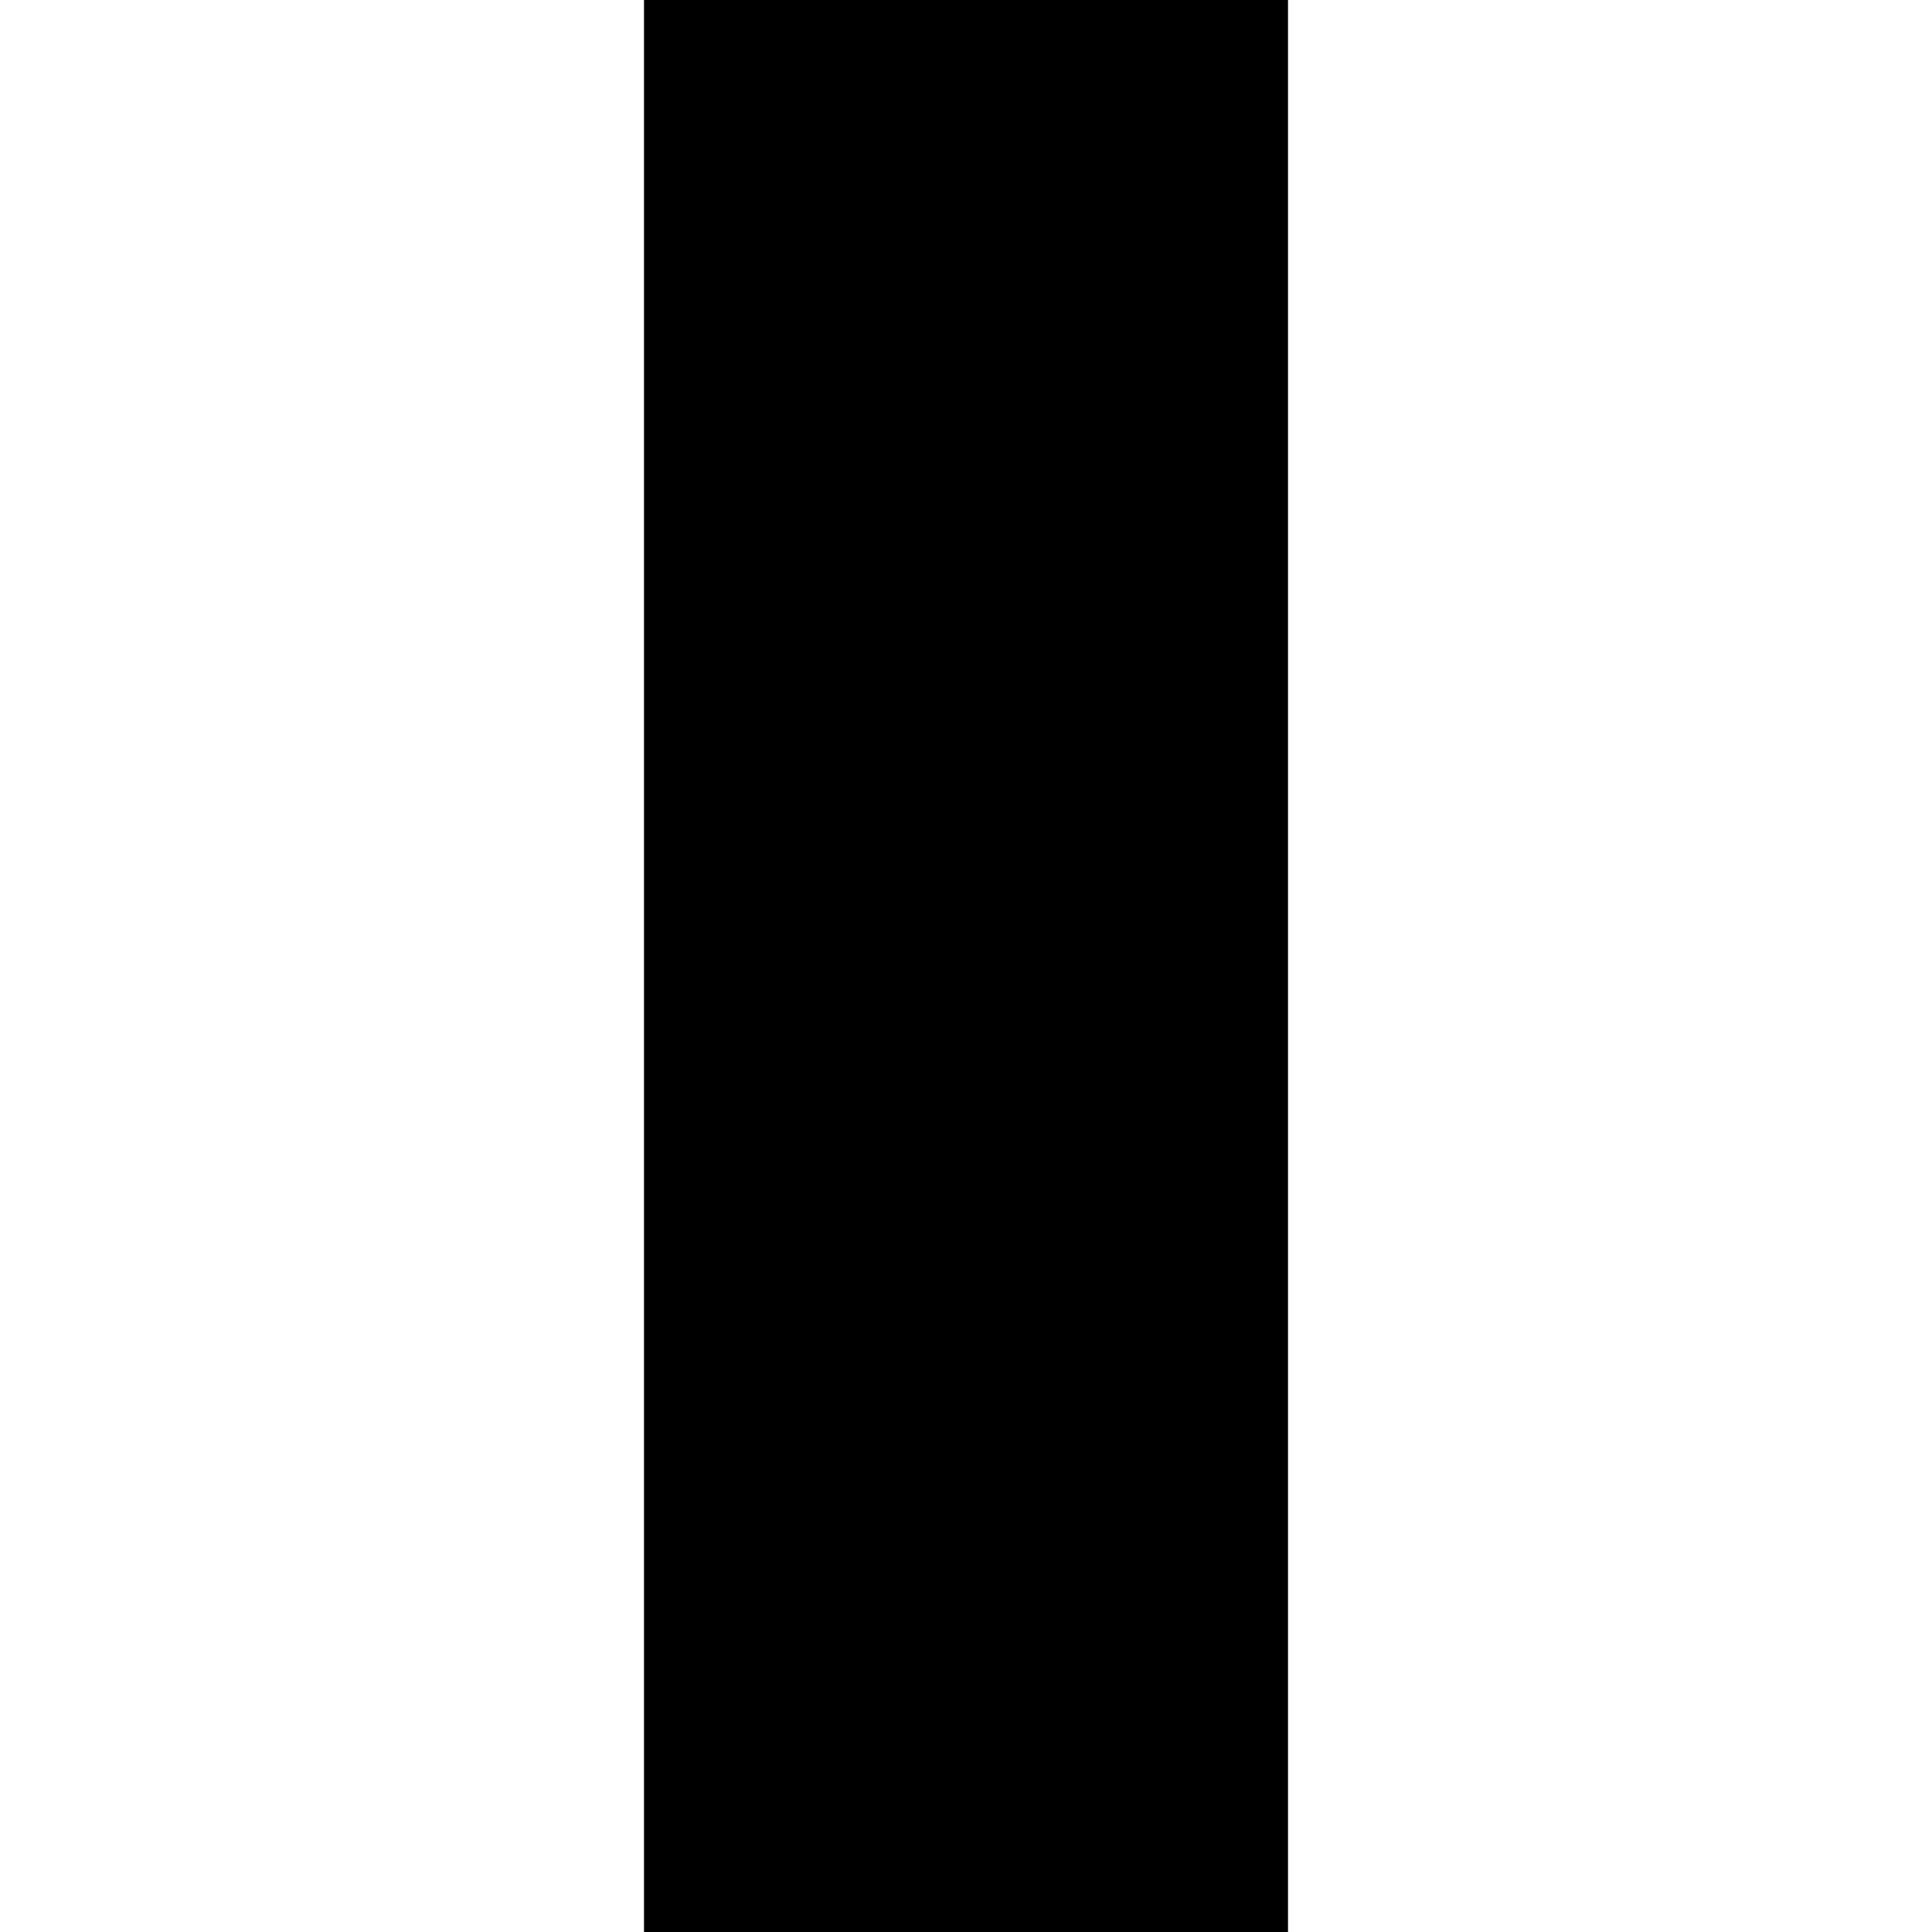
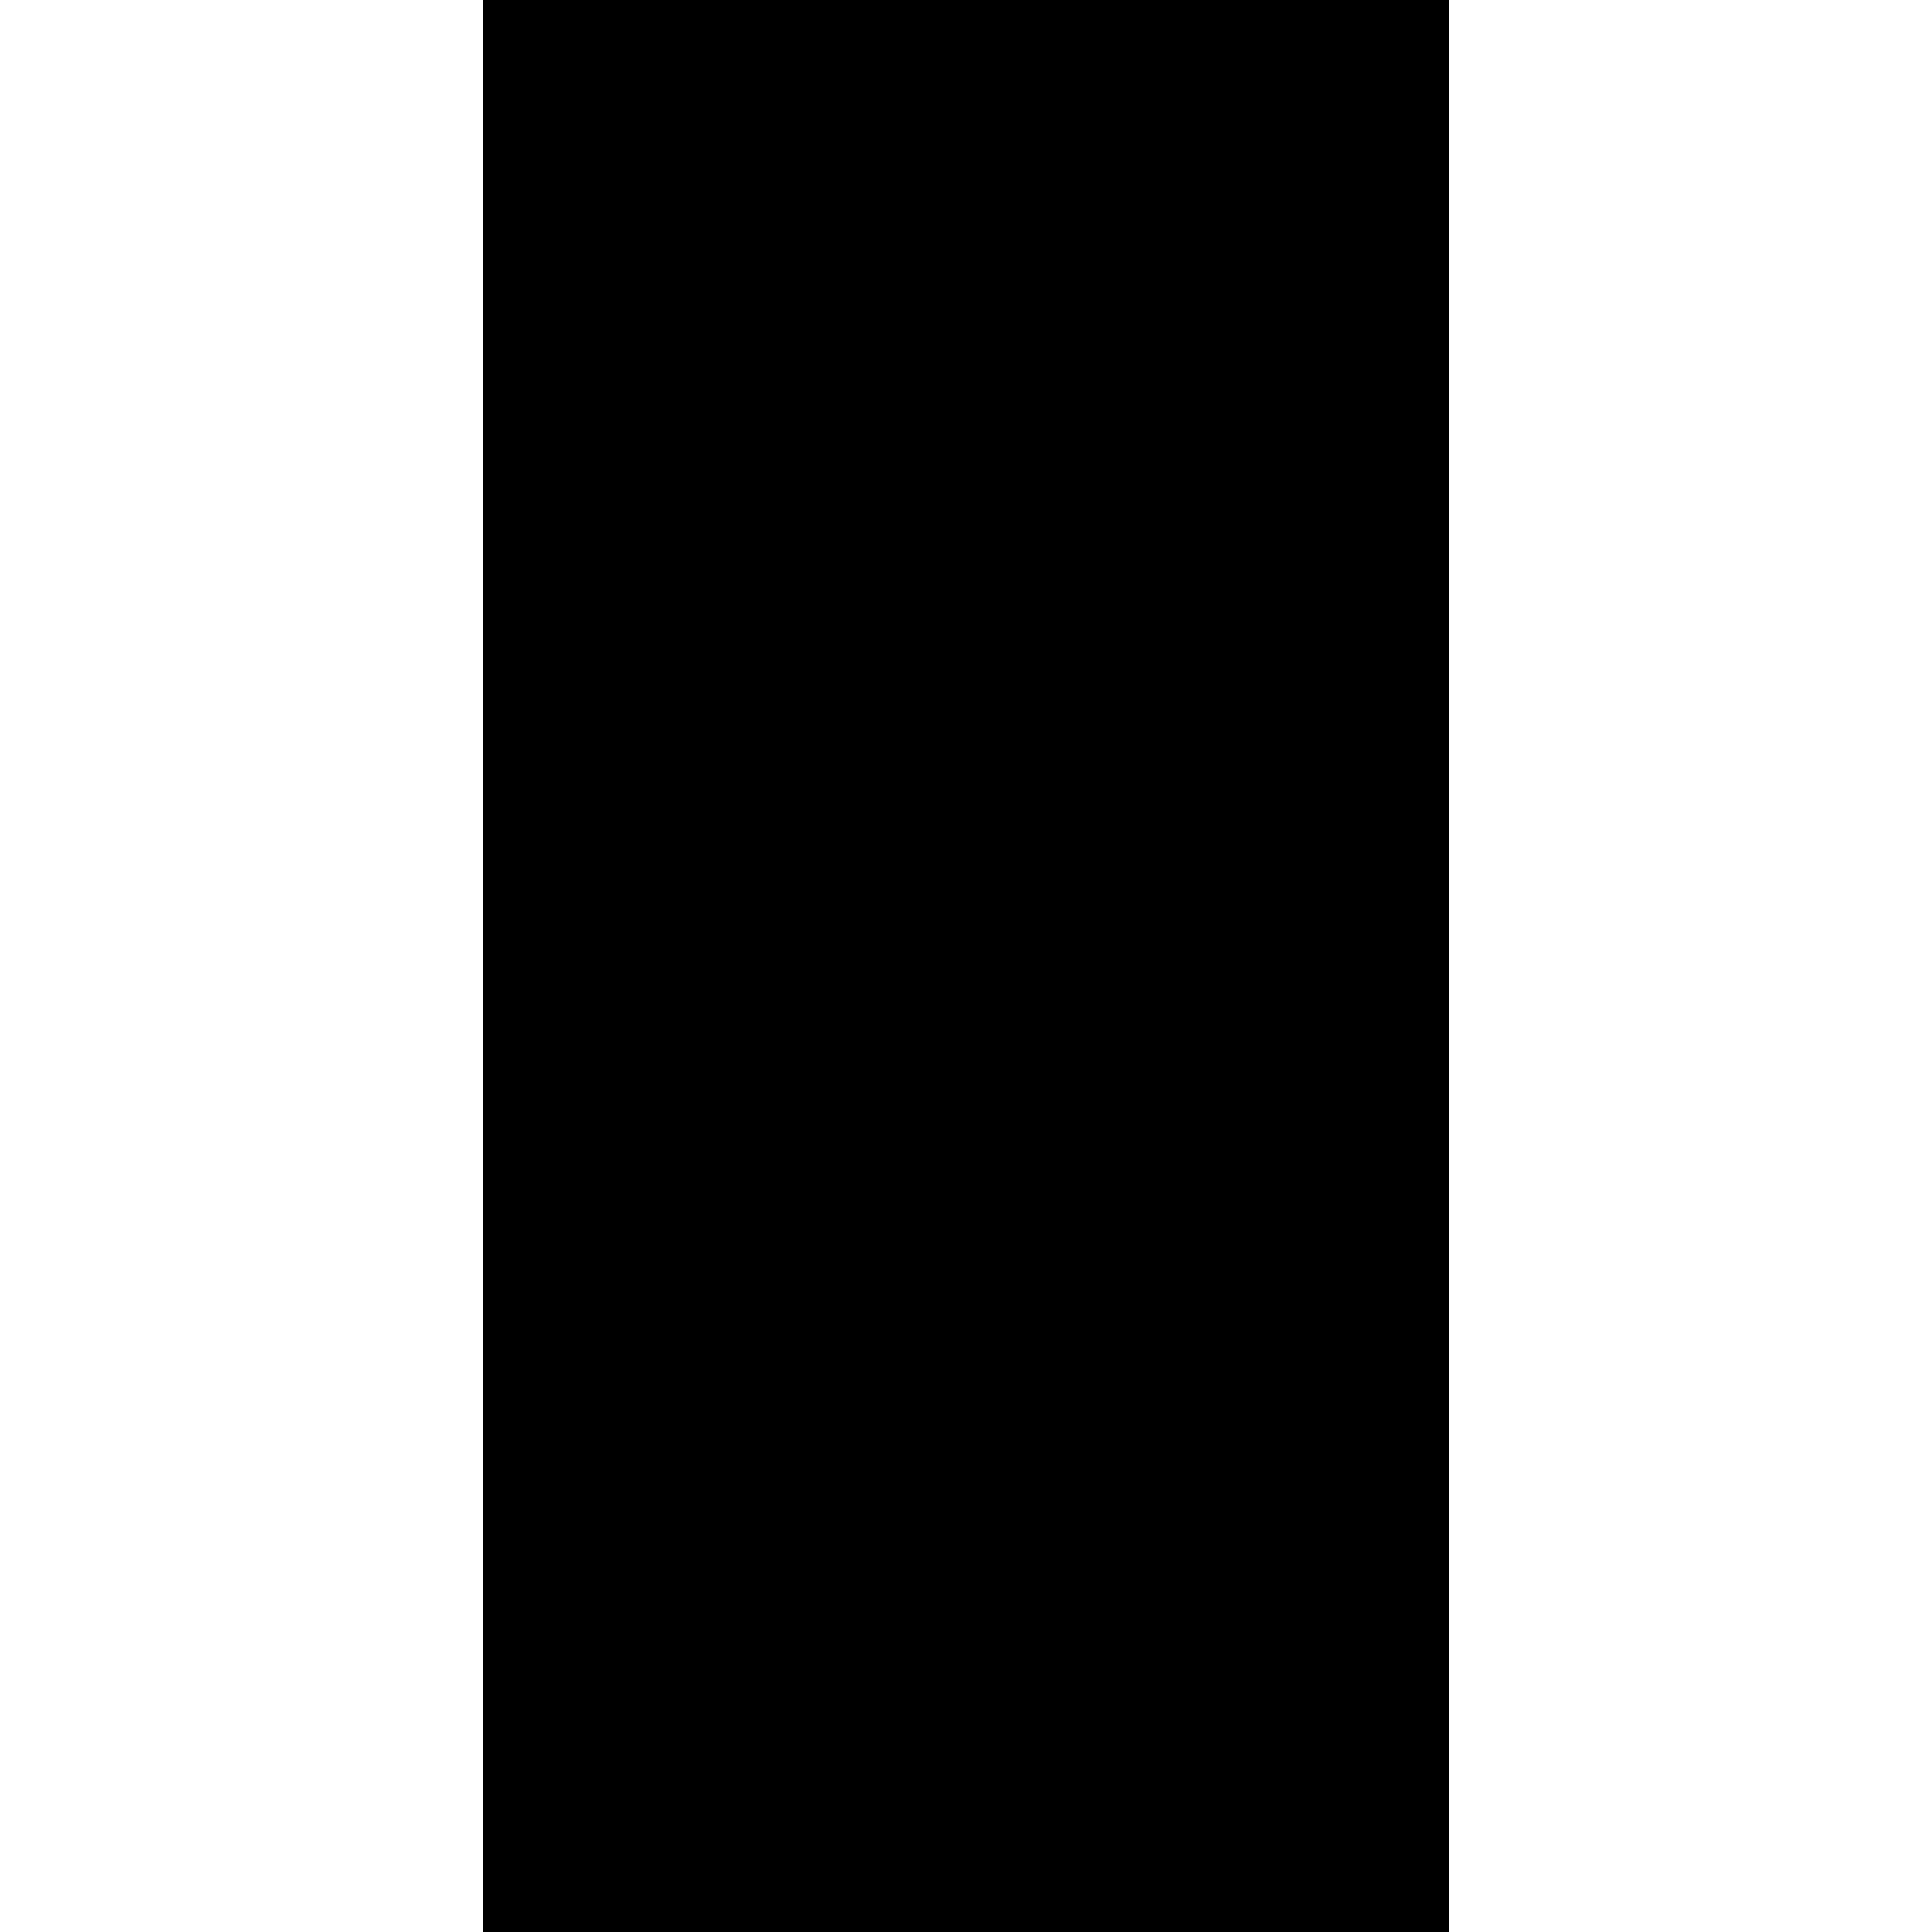
<svg xmlns="http://www.w3.org/2000/svg" height="6" viewBox="0 0 6 6" width="6">
-   <path d="m-2 2h10v2h-10z" fill-rule="evenodd" transform="matrix(0 1 -1 0 6 0)" />
+   <path stroke="#000" d="m-2 2h10v2h-10z" fill-rule="evenodd" transform="matrix(0 1 -1 0 6 0)" />
</svg>
